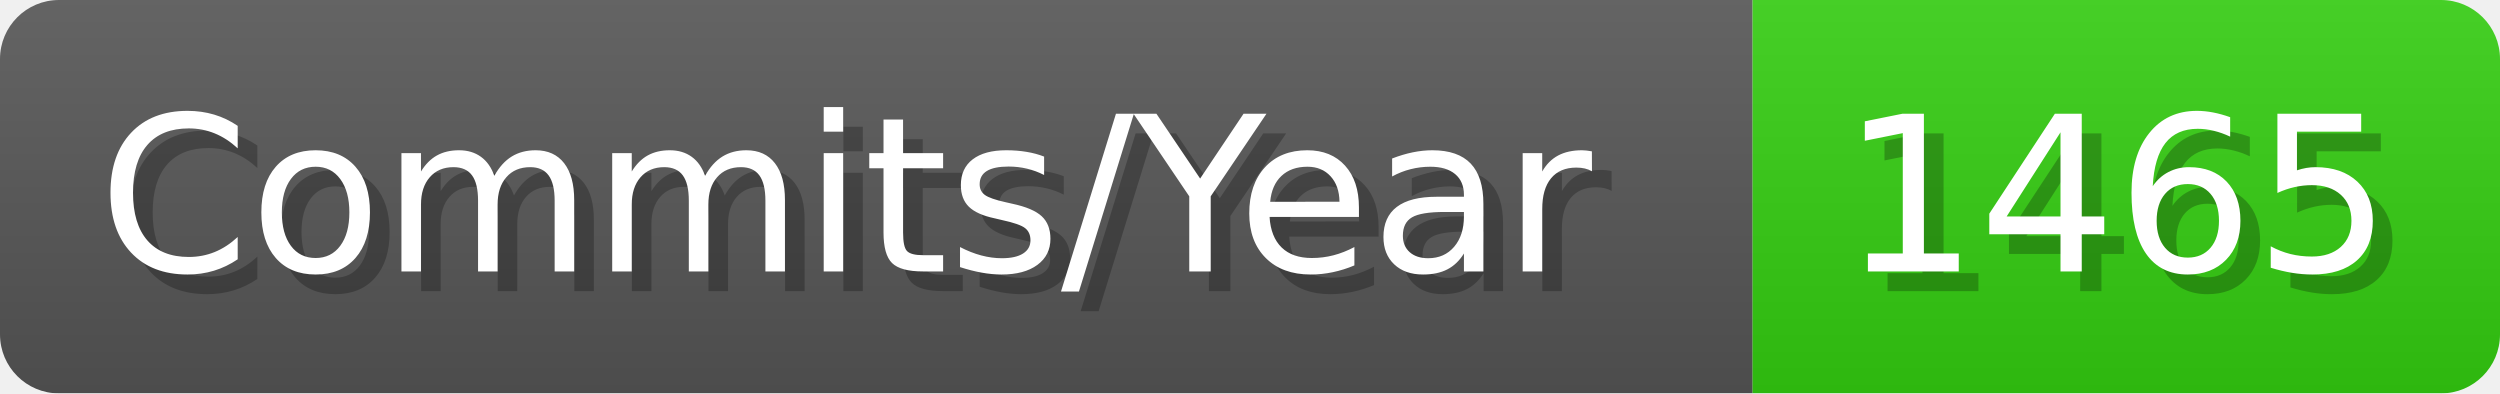
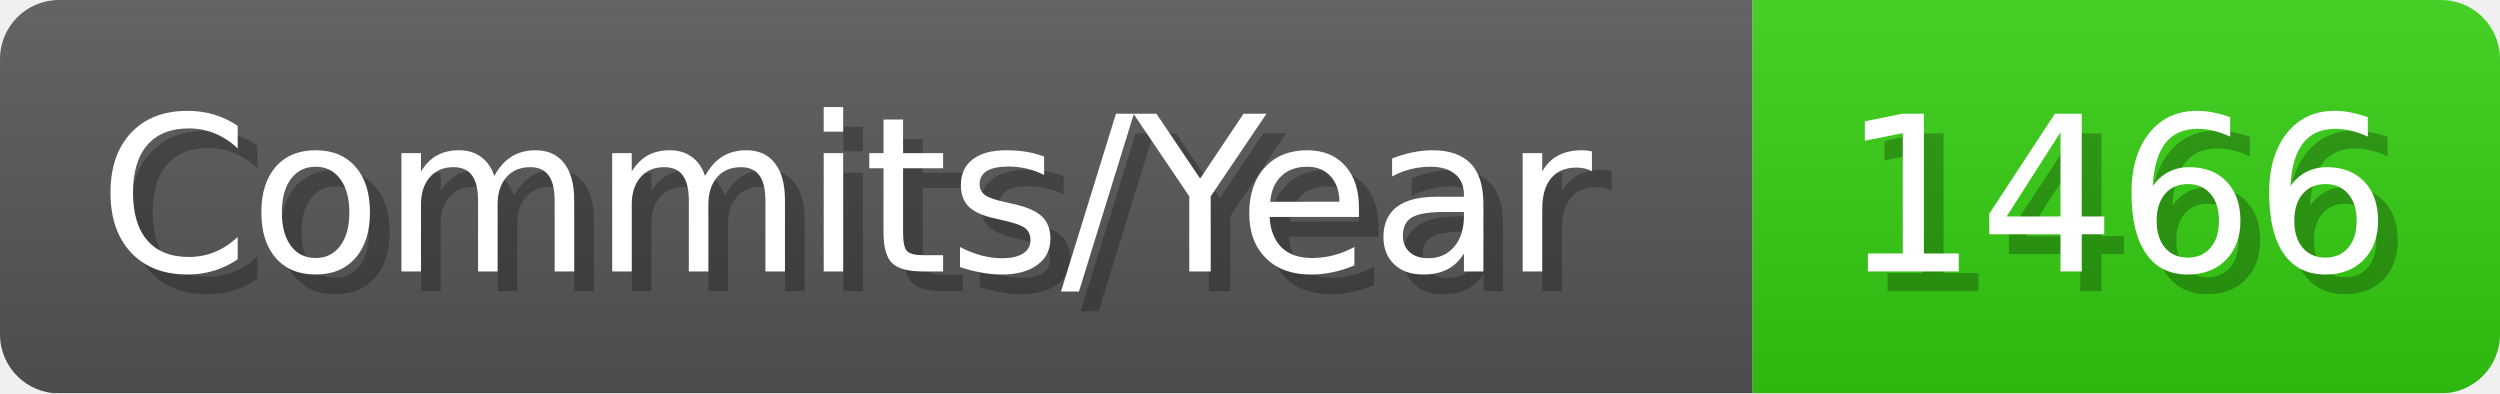
- <svg xmlns="http://www.w3.org/2000/svg" width="127.1" height="20" viewBox="0 0 1271 200" role="img" aria-label="Commits/Year: 1465">
+ <svg xmlns="http://www.w3.org/2000/svg" width="127.1" height="20" viewBox="0 0 1271 200" role="img" aria-label="Commits/Year: 1466">
  <linearGradient id="aUPdi" x2="0" y2="100%">
    <stop offset="0" stop-opacity=".1" stop-color="#EEE" />
    <stop offset="1" stop-opacity=".1" />
  </linearGradient>
  <mask id="WfAiQ">
    <rect width="1271" height="200" rx="30" fill="#FFF" />
  </mask>
  <g mask="url(#WfAiQ)">
    <rect width="891" height="200" fill="#555" />
    <rect width="380" height="200" fill="#3C1" x="891" />
    <rect width="1271" height="200" fill="url(#aUPdi)" />
  </g>
  <g aria-hidden="true" fill="#fff" text-anchor="start" font-family="Verdana,DejaVu Sans,sans-serif" font-size="110">
    <text x="60" y="148" textLength="791" fill="#000" opacity="0.25">Commits/Year</text>
    <text x="50" y="138" textLength="791">Commits/Year</text>
-     <text x="946" y="148" textLength="280" fill="#000" opacity="0.25">1465</text>
-     <text x="936" y="138" textLength="280">1465</text>
+     <text x="946" y="148" textLength="280" fill="#000" opacity="0.25">1466</text>
+     <text x="936" y="138" textLength="280">1466</text>
  </g>
</svg>
